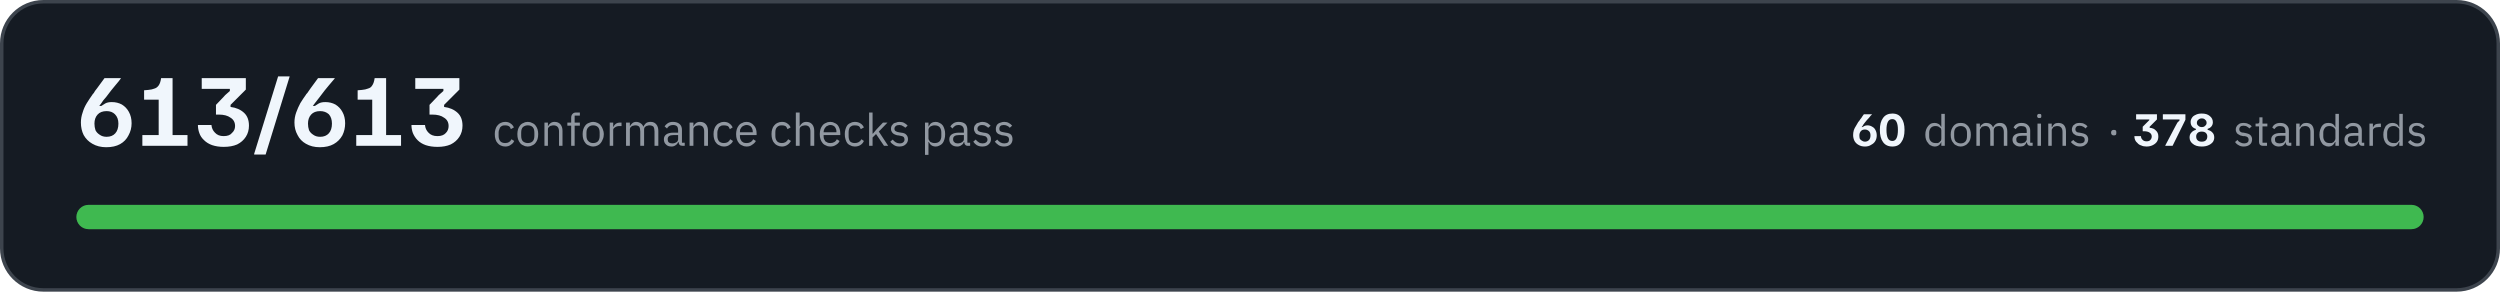
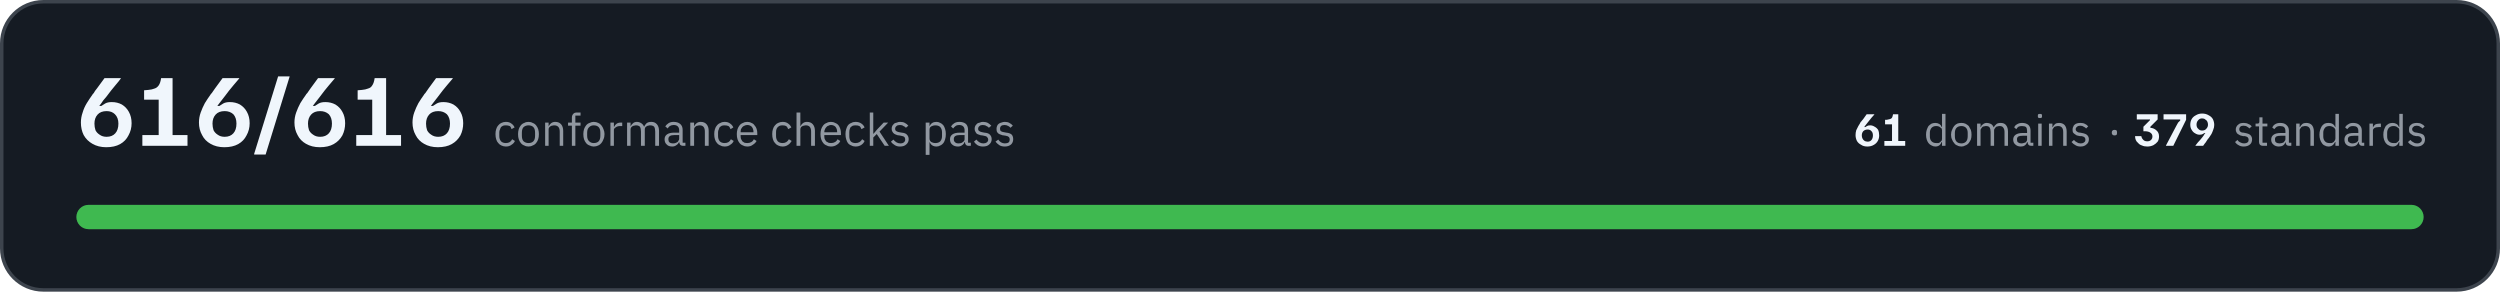
- <svg xmlns="http://www.w3.org/2000/svg" width="720" height="84" viewBox="0 0 7200 840" role="img" aria-label="All 613 conformance checks pass, across 60 domains and 378 standards">
+ <svg xmlns="http://www.w3.org/2000/svg" width="720" height="84" viewBox="0 0 7200 840" role="img" aria-label="All 616 conformance checks pass, across 61 domains and 379 standards">
  <rect x="5" y="5" width="7190" height="830" rx="120" fill="#151b23" stroke="#3d444d" stroke-width="10" />
-   <path fill="#f0f6fc" d="M306 424Q283 424 266 414Q250 405 241 389Q233 373 233 353Q233 338 238 324Q242 310 250 297Q258 284 266 273Q266 272 270 268Q273 262 279 255Q284 248 290 240Q296 232 301 225L348 225L348 226Q344 232 332 246Q320 260 306 279Q296 290 292 297Q287 304 286 305L292 305Q296 302 303 298Q310 294 322 294Q338 294 351 301Q364 309 371 322Q379 336 379 355Q379 374 370 390Q362 406 346 415Q330 424 306 424ZM307 394Q323 394 332 384Q341 374 341 356Q341 339 331 329Q322 320 307 320Q290 320 281 330Q272 340 272 356Q272 366 275 375Q279 383 287 388Q295 394 307 394ZM410 420L410 389L457 389L457 287L415 287L415 260L427 259Q438 258 445 255Q452 253 457 246Q462 239 464 225L497 225L497 389L540 389L540 420L410 420ZM644 423Q626 423 611 418Q597 413 588 404Q578 395 574 383Q570 372 570 360L609 360Q610 373 619 382Q628 392 644 392Q661 392 668 383Q677 375 677 363Q677 347 664 339Q652 330 630 330L622 330L622 302L644 279Q648 274 653 270Q657 266 662 262L662 256L581 256L581 225L708 225L708 258L664 302L664 308Q688 311 703 325Q717 338 717 362Q717 380 708 394Q699 408 683 416Q667 423 644 423ZM732 445L732 443L801 220L834 220L834 221L765 445L732 445ZM921 424Q898 424 881 414Q865 405 857 389Q848 373 848 353Q848 338 853 324Q858 310 865 297Q873 284 881 273Q881 272 885 268Q889 262 894 255Q899 248 905 240Q911 232 916 225L964 225L964 226Q959 232 947 246Q935 260 921 279Q912 290 907 297Q902 304 901 305L907 305Q911 302 918 298Q925 294 937 294Q953 294 966 301Q979 309 986 322Q994 336 994 355Q994 374 986 390Q977 406 961 415Q945 424 921 424ZM922 394Q938 394 947 384Q956 374 956 356Q956 339 947 329Q937 320 922 320Q905 320 896 330Q887 340 887 356Q887 366 890 375Q894 383 902 388Q910 394 922 394ZM1026 420L1026 389L1072 389L1072 287L1030 287L1030 260L1042 259Q1053 258 1060 255Q1068 253 1072 246Q1077 239 1079 225L1112 225L1112 389L1155 389L1155 420L1026 420ZM1260 423Q1241 423 1226 418Q1212 413 1203 404Q1194 395 1189 383Q1185 372 1185 360L1224 360Q1225 373 1234 382Q1243 392 1260 392Q1276 392 1284 383Q1292 375 1292 363Q1292 347 1279 339Q1267 330 1245 330L1237 330L1237 302L1259 279Q1263 274 1268 270Q1272 266 1277 262L1277 256L1196 256L1196 225L1323 225L1323 258L1279 302L1279 308Q1303 311 1318 325Q1332 338 1332 362Q1332 380 1323 394Q1314 408 1298 416Q1282 423 1260 423Z" />
-   <path fill="#9198a1" d="M1455 422Q1448 422 1442 419Q1437 417 1433 412Q1429 408 1427 401Q1425 395 1425 386Q1425 378 1427 372Q1429 365 1433 361Q1437 356 1442 354Q1448 351 1455 351Q1465 351 1471 356Q1477 360 1480 367L1471 372Q1470 366 1465 363Q1461 361 1455 361Q1450 361 1447 362Q1443 364 1441 366Q1439 369 1438 373Q1436 376 1436 381L1436 392Q1436 401 1441 407Q1446 412 1455 412Q1468 412 1473 401L1481 406Q1478 413 1471 417Q1465 422 1455 422ZM1520 422Q1513 422 1508 419Q1502 417 1498 412Q1494 407 1492 401Q1490 395 1490 386Q1490 379 1492 372Q1494 366 1498 361Q1502 356 1508 354Q1513 351 1520 351Q1527 351 1532 354Q1538 356 1542 361Q1546 366 1548 372Q1550 379 1550 386Q1550 395 1548 401Q1546 407 1542 412Q1538 417 1532 419Q1527 422 1520 422ZM1520 412Q1529 412 1534 407Q1539 402 1539 391L1539 382Q1539 371 1534 366Q1529 361 1520 361Q1512 361 1506 366Q1501 371 1501 382L1501 391Q1501 402 1506 407Q1512 412 1520 412ZM1568 420L1568 353L1578 353L1578 364L1578 364Q1581 358 1585 355Q1590 351 1597 351Q1608 351 1614 358Q1620 365 1620 377L1620 420L1610 420L1610 379Q1610 361 1594 361Q1591 361 1588 362Q1585 362 1583 364Q1581 365 1579 368Q1578 370 1578 373L1578 420L1568 420ZM1645 362L1634 362L1634 353L1645 353L1645 339Q1645 332 1649 328Q1652 324 1660 324L1670 324L1670 333L1655 333L1655 353L1670 353L1670 362L1655 362L1655 420L1645 420L1645 362ZM1708 422Q1702 422 1696 419Q1690 417 1686 412Q1682 407 1680 401Q1678 395 1678 386Q1678 379 1680 372Q1682 366 1686 361Q1690 356 1696 354Q1702 351 1708 351Q1715 351 1721 354Q1726 356 1730 361Q1734 366 1736 372Q1739 379 1739 386Q1739 395 1736 401Q1734 407 1730 412Q1726 417 1721 419Q1715 422 1708 422ZM1708 412Q1717 412 1722 407Q1727 402 1727 391L1727 382Q1727 371 1722 366Q1717 361 1708 361Q1700 361 1695 366Q1689 371 1689 382L1689 391Q1689 402 1695 407Q1700 412 1708 412ZM1756 420L1756 353L1766 353L1766 365L1767 365Q1769 360 1773 357Q1778 353 1786 353L1790 353L1790 363L1784 363Q1776 363 1771 367Q1766 370 1766 374L1766 420L1756 420ZM1803 420L1803 353L1814 353L1814 364L1814 364Q1816 361 1817 359Q1819 357 1821 355Q1823 353 1826 352Q1829 351 1832 351Q1839 351 1845 355Q1850 358 1853 365L1853 365Q1855 360 1860 355Q1865 351 1874 351Q1884 351 1890 358Q1896 365 1896 377L1896 420L1885 420L1885 379Q1885 370 1882 365Q1878 361 1870 361Q1867 361 1865 362Q1862 362 1860 364Q1857 365 1856 368Q1855 370 1855 373L1855 420L1844 420L1844 379Q1844 370 1841 365Q1837 361 1830 361Q1827 361 1824 362Q1821 362 1819 364Q1817 365 1815 368Q1814 370 1814 373L1814 420L1803 420ZM1966 420Q1960 420 1957 417Q1955 414 1954 409L1953 409Q1951 415 1946 418Q1941 422 1934 422Q1923 422 1918 416Q1912 411 1912 401Q1912 392 1919 387Q1926 382 1940 382L1953 382L1953 375Q1953 368 1950 364Q1946 360 1938 360Q1932 360 1927 363Q1923 366 1921 370L1914 364Q1917 359 1923 355Q1929 351 1938 351Q1950 351 1957 357Q1964 363 1964 374L1964 411L1972 411L1972 420L1966 420ZM1936 413Q1940 413 1943 412Q1946 411 1949 409Q1951 408 1952 405Q1953 403 1953 400L1953 389L1940 389Q1931 389 1927 392Q1923 395 1923 400L1923 402Q1923 407 1926 410Q1930 413 1936 413ZM1986 420L1986 353L1997 353L1997 364L1997 364Q2000 358 2004 355Q2009 351 2016 351Q2027 351 2033 358Q2039 365 2039 377L2039 420L2028 420L2028 379Q2028 361 2013 361Q2010 361 2007 362Q2004 362 2002 364Q2000 365 1998 368Q1997 370 1997 373L1997 420L1986 420ZM2085 422Q2078 422 2073 419Q2067 417 2063 412Q2059 408 2057 401Q2055 395 2055 386Q2055 378 2057 372Q2059 365 2063 361Q2067 356 2073 354Q2078 351 2085 351Q2095 351 2101 356Q2107 360 2110 367L2102 372Q2100 366 2096 363Q2091 361 2085 361Q2081 361 2077 362Q2074 364 2071 366Q2069 369 2068 373Q2066 376 2066 381L2066 392Q2066 401 2071 407Q2076 412 2085 412Q2098 412 2103 401L2111 406Q2108 413 2101 417Q2095 422 2085 422ZM2150 422Q2143 422 2138 419Q2132 417 2128 412Q2124 407 2122 401Q2120 395 2120 386Q2120 379 2122 372Q2124 366 2128 361Q2132 356 2138 354Q2143 351 2150 351Q2157 351 2162 354Q2167 356 2171 361Q2175 365 2177 371Q2179 377 2179 384L2179 389L2131 389L2131 392Q2131 396 2132 400Q2134 404 2136 407Q2139 409 2142 411Q2146 412 2151 412Q2157 412 2162 409Q2167 406 2169 401L2177 406Q2173 413 2166 417Q2160 422 2150 422ZM2150 360Q2146 360 2142 362Q2139 363 2136 366Q2134 369 2132 372Q2131 376 2131 380L2131 381L2168 381L2168 380Q2168 371 2163 365Q2158 360 2150 360ZM2252 422Q2245 422 2239 419Q2234 417 2230 412Q2226 408 2224 401Q2222 395 2222 386Q2222 378 2224 372Q2226 365 2230 361Q2234 356 2239 354Q2245 351 2252 351Q2262 351 2268 356Q2274 360 2277 367L2268 372Q2266 366 2262 363Q2258 361 2252 361Q2247 361 2244 362Q2240 364 2238 366Q2235 369 2234 373Q2233 376 2233 381L2233 392Q2233 401 2238 407Q2243 412 2252 412Q2264 412 2270 401L2278 406Q2274 413 2268 417Q2261 422 2252 422ZM2292 324L2303 324L2303 364L2303 364Q2306 358 2310 355Q2315 351 2322 351Q2333 351 2339 358Q2345 365 2345 377L2345 420L2334 420L2334 379Q2334 361 2319 361Q2316 361 2313 362Q2310 362 2308 364Q2305 365 2304 368Q2303 370 2303 373L2303 420L2292 420L2292 324ZM2391 422Q2384 422 2379 419Q2373 417 2369 412Q2365 407 2363 401Q2361 395 2361 386Q2361 379 2363 372Q2365 366 2369 361Q2373 356 2379 354Q2384 351 2391 351Q2398 351 2403 354Q2409 356 2413 361Q2416 365 2418 371Q2420 377 2420 384L2420 389L2372 389L2372 392Q2372 396 2373 400Q2375 404 2377 407Q2380 409 2384 411Q2387 412 2392 412Q2398 412 2403 409Q2408 406 2410 401L2418 406Q2415 413 2408 417Q2401 422 2391 422ZM2391 360Q2387 360 2384 362Q2380 363 2378 366Q2375 369 2374 372Q2372 376 2372 380L2372 381L2409 381L2409 380Q2409 371 2404 365Q2399 360 2391 360ZM2462 422Q2455 422 2450 419Q2444 417 2440 412Q2437 408 2435 401Q2433 395 2433 386Q2433 378 2435 372Q2437 365 2440 361Q2444 356 2450 354Q2455 351 2462 351Q2472 351 2479 356Q2485 360 2488 367L2479 372Q2477 366 2473 363Q2469 361 2462 361Q2458 361 2454 362Q2451 364 2448 366Q2446 369 2445 373Q2444 376 2444 381L2444 392Q2444 401 2448 407Q2453 412 2462 412Q2475 412 2481 401L2488 406Q2485 413 2479 417Q2472 422 2462 422ZM2503 324L2513 324L2513 385L2514 385L2524 373L2543 353L2556 353L2531 379L2558 420L2546 420L2523 386L2513 396L2513 420L2503 420L2503 324ZM2590 422Q2581 422 2575 418Q2568 414 2564 408L2571 402Q2575 407 2580 410Q2585 413 2591 413Q2598 413 2601 410Q2605 407 2605 402Q2605 398 2603 395Q2600 392 2593 391L2588 390Q2583 390 2579 388Q2576 387 2573 385Q2570 383 2568 379Q2566 376 2566 371Q2566 366 2568 362Q2570 359 2573 356Q2576 354 2581 353Q2585 351 2590 351Q2599 351 2604 354Q2610 357 2614 362L2607 368Q2605 365 2600 363Q2596 360 2590 360Q2583 360 2580 363Q2576 366 2576 371Q2576 376 2580 378Q2583 380 2589 381L2595 382Q2606 383 2610 388Q2615 393 2615 401Q2615 410 2608 416Q2602 422 2590 422ZM2664 353L2674 353L2674 364L2675 364Q2678 357 2683 354Q2688 351 2695 351Q2701 351 2706 354Q2711 356 2715 361Q2718 365 2720 372Q2722 378 2722 386Q2722 395 2720 401Q2718 408 2715 412Q2711 417 2706 419Q2701 422 2695 422Q2681 422 2675 409L2674 409L2674 446L2664 446L2664 353ZM2692 412Q2701 412 2706 407Q2711 401 2711 392L2711 381Q2711 372 2706 366Q2701 361 2692 361Q2688 361 2685 362Q2682 363 2680 364Q2677 366 2676 368Q2674 371 2674 374L2674 399Q2674 402 2676 404Q2677 407 2680 409Q2682 410 2685 411Q2688 412 2692 412ZM2788 420Q2782 420 2780 417Q2777 414 2777 409L2776 409Q2774 415 2769 418Q2764 422 2757 422Q2746 422 2740 416Q2734 411 2734 401Q2734 392 2741 387Q2748 382 2763 382L2776 382L2776 375Q2776 368 2772 364Q2768 360 2760 360Q2754 360 2750 363Q2746 366 2743 370L2737 364Q2740 359 2746 355Q2752 351 2761 351Q2773 351 2780 357Q2786 363 2786 374L2786 411L2794 411L2794 420L2788 420ZM2758 413Q2762 413 2765 412Q2769 411 2771 409Q2773 408 2775 405Q2776 403 2776 400L2776 389L2762 389Q2753 389 2749 392Q2745 395 2745 400L2745 402Q2745 407 2749 410Q2752 413 2758 413ZM2829 422Q2820 422 2813 418Q2807 414 2803 408L2810 402Q2814 407 2819 410Q2823 413 2830 413Q2836 413 2840 410Q2844 407 2844 402Q2844 398 2841 395Q2839 392 2832 391L2827 390Q2822 390 2818 388Q2814 387 2811 385Q2809 383 2807 379Q2805 376 2805 371Q2805 366 2807 362Q2809 359 2812 356Q2815 354 2820 353Q2824 351 2829 351Q2837 351 2843 354Q2848 357 2853 362L2846 368Q2843 365 2839 363Q2835 360 2828 360Q2822 360 2819 363Q2815 366 2815 371Q2815 376 2819 378Q2822 380 2828 381L2833 382Q2845 383 2849 388Q2854 393 2854 401Q2854 410 2847 416Q2841 422 2829 422ZM2892 422Q2882 422 2876 418Q2870 414 2865 408L2872 402Q2876 407 2881 410Q2886 413 2892 413Q2899 413 2903 410Q2906 407 2906 402Q2906 398 2904 395Q2901 392 2895 391L2889 390Q2885 390 2881 388Q2877 387 2874 385Q2871 383 2869 379Q2868 376 2868 371Q2868 366 2870 362Q2871 359 2875 356Q2878 354 2882 353Q2887 351 2892 351Q2900 351 2905 354Q2911 357 2915 362L2908 368Q2906 365 2902 363Q2897 360 2891 360Q2884 360 2881 363Q2878 366 2878 371Q2878 376 2881 378Q2884 380 2891 381L2896 382Q2907 383 2912 388Q2916 393 2916 401Q2916 410 2910 416Q2903 422 2892 422Z" />
-   <path fill="#f0f6fc" d="M5371 422Q5360 422 5352 417Q5345 413 5341 406Q5337 398 5337 389Q5337 382 5339 375Q5341 369 5345 363Q5348 357 5352 351Q5352 351 5354 349Q5356 346 5358 343Q5361 340 5363 336Q5366 332 5368 329L5391 329L5391 330Q5388 332 5383 339Q5377 345 5370 354Q5366 359 5364 363Q5362 366 5361 366L5364 366Q5366 365 5369 363Q5373 361 5378 361Q5386 361 5392 365Q5398 368 5401 374Q5405 381 5405 390Q5405 399 5401 406Q5397 413 5389 417Q5382 422 5371 422ZM5371 408Q5378 408 5383 403Q5387 398 5387 390Q5387 382 5383 378Q5378 373 5371 373Q5363 373 5359 378Q5355 383 5355 390Q5355 395 5356 399Q5358 403 5362 405Q5366 408 5371 408ZM5450 422Q5432 422 5423 409Q5414 397 5414 374Q5414 352 5423 340Q5432 327 5450 327Q5468 327 5476 340Q5485 352 5485 374Q5485 397 5476 409Q5468 422 5450 422ZM5450 406Q5458 406 5462 398Q5466 390 5466 374Q5466 359 5462 351Q5458 343 5450 343Q5441 343 5437 351Q5433 359 5433 374Q5433 390 5437 398Q5441 406 5450 406Z" />
-   <path fill="#9198a1" d="M5591 409L5591 409Q5585 422 5572 422Q5566 422 5561 419Q5556 417 5553 412Q5549 408 5547 402Q5545 396 5545 388Q5545 380 5547 374Q5549 368 5553 363Q5556 359 5561 356Q5566 354 5572 354Q5578 354 5583 357Q5588 360 5591 366L5591 366L5591 328L5601 328L5601 420L5591 420L5591 409ZM5574 412Q5578 412 5581 412Q5584 411 5586 409Q5588 407 5590 405Q5591 402 5591 399L5591 375Q5591 373 5590 370Q5588 368 5586 367Q5584 365 5581 364Q5578 363 5574 363Q5566 363 5561 368Q5556 374 5556 382L5556 393Q5556 402 5561 407Q5566 412 5574 412ZM5647 422Q5640 422 5635 419Q5629 417 5626 412Q5622 408 5620 402Q5618 396 5618 388Q5618 380 5620 374Q5622 368 5626 363Q5629 359 5635 356Q5640 354 5647 354Q5653 354 5659 356Q5664 359 5668 363Q5672 368 5674 374Q5676 380 5676 388Q5676 396 5674 402Q5672 408 5668 412Q5664 417 5659 419Q5653 422 5647 422ZM5647 413Q5655 413 5660 408Q5665 403 5665 392L5665 383Q5665 373 5660 368Q5655 363 5647 363Q5639 363 5633 368Q5628 373 5628 383L5628 392Q5628 403 5633 408Q5639 413 5647 413ZM5692 420L5692 356L5702 356L5702 366L5703 366Q5704 363 5705 361Q5707 359 5709 358Q5711 356 5714 355Q5716 354 5720 354Q5727 354 5732 357Q5737 360 5740 367L5740 367Q5742 362 5747 358Q5752 354 5760 354Q5770 354 5775 360Q5781 367 5781 379L5781 420L5771 420L5771 380Q5771 372 5767 367Q5764 363 5757 363Q5754 363 5751 364Q5748 364 5746 366Q5744 368 5743 370Q5742 372 5742 375L5742 420L5732 420L5732 380Q5732 372 5728 367Q5725 363 5718 363Q5715 363 5712 364Q5709 364 5707 366Q5705 368 5704 370Q5702 372 5702 375L5702 420L5692 420ZM5848 420Q5843 420 5840 417Q5838 414 5837 409L5837 409Q5834 416 5830 419Q5825 422 5818 422Q5808 422 5802 416Q5796 411 5796 402Q5796 393 5803 388Q5810 383 5824 383L5837 383L5837 377Q5837 370 5833 366Q5829 363 5821 363Q5815 363 5812 365Q5808 368 5805 372L5799 367Q5802 361 5807 358Q5813 354 5822 354Q5834 354 5840 360Q5847 366 5847 376L5847 411L5854 411L5854 420L5848 420ZM5820 413Q5823 413 5826 412Q5830 411 5832 410Q5834 408 5835 406Q5837 404 5837 401L5837 391L5823 391Q5815 391 5811 393Q5807 396 5807 400L5807 403Q5807 408 5810 410Q5814 413 5820 413ZM5873 340Q5870 340 5869 339Q5867 337 5867 335L5867 333Q5867 331 5869 329Q5870 328 5873 328Q5876 328 5878 329Q5879 331 5879 333L5879 335Q5879 337 5878 339Q5876 340 5873 340ZM5868 356L5878 356L5878 420L5868 420L5868 356ZM5899 420L5899 356L5909 356L5909 366L5910 366Q5912 361 5917 357Q5921 354 5928 354Q5938 354 5944 360Q5950 367 5950 379L5950 420L5940 420L5940 380Q5940 363 5925 363Q5922 363 5919 364Q5917 364 5914 366Q5912 368 5911 370Q5909 372 5909 375L5909 420L5899 420ZM5990 422Q5981 422 5975 418Q5969 415 5964 409L5971 403Q5975 408 5980 410Q5984 413 5991 413Q5997 413 6001 410Q6004 408 6004 402Q6004 399 6002 396Q5999 393 5993 392L5988 392Q5983 391 5979 390Q5976 388 5973 386Q5970 384 5969 381Q5967 378 5967 373Q5967 368 5969 365Q5970 361 5974 359Q5977 356 5981 355Q5985 354 5990 354Q5998 354 6003 357Q6008 359 6012 364L6006 370Q6004 367 6000 365Q5995 362 5989 362Q5983 362 5980 365Q5977 368 5977 372Q5977 377 5980 379Q5983 382 5989 382L5994 383Q6005 385 6009 389Q6014 394 6014 401Q6014 411 6007 416Q6001 422 5990 422Z" />
-   <path fill="#9198a1" d="M6088 390Q6084 390 6082 388Q6080 386 6080 383L6080 381Q6080 378 6082 376Q6084 374 6088 374Q6092 374 6094 376Q6095 378 6095 381L6095 383Q6095 386 6094 388Q6092 390 6088 390Z" />
-   <path fill="#f0f6fc" d="M6182 422Q6173 422 6167 419Q6160 417 6156 412Q6151 408 6149 403Q6147 398 6147 392L6166 392Q6166 398 6170 402Q6174 407 6182 407Q6190 407 6193 403Q6197 399 6197 393Q6197 386 6191 382Q6185 378 6175 378L6171 378L6171 365L6182 354Q6184 352 6186 350Q6188 348 6190 346L6190 344L6152 344L6152 329L6212 329L6212 344L6191 365L6191 368Q6203 369 6209 376Q6216 382 6216 393Q6216 402 6212 408Q6208 414 6200 418Q6192 422 6182 422ZM6236 420L6236 419L6266 362Q6269 356 6271 353Q6274 350 6277 347L6277 344L6229 344L6229 329L6294 329L6294 345L6257 420L6236 420ZM6341 422Q6324 422 6315 414Q6306 407 6306 396Q6306 387 6311 382Q6316 376 6324 374L6324 371Q6317 369 6313 364Q6309 359 6309 351Q6309 345 6313 339Q6316 334 6323 331Q6330 327 6341 327Q6356 327 6364 334Q6373 341 6373 352Q6373 359 6369 364Q6365 369 6358 371L6358 374Q6367 376 6372 382Q6377 387 6377 396Q6377 403 6373 409Q6368 415 6361 418Q6353 422 6341 422ZM6341 408Q6349 408 6353 404Q6357 400 6357 393Q6357 387 6353 383Q6349 379 6341 379Q6333 379 6329 383Q6325 387 6325 393Q6325 400 6329 404Q6333 408 6341 408ZM6341 366Q6348 366 6351 362Q6355 359 6355 354Q6355 348 6351 345Q6348 341 6341 341Q6335 341 6331 345Q6327 348 6327 354Q6327 359 6331 362Q6335 366 6341 366Z" />
+   <path fill="#f0f6fc" d="M306 424Q283 424 266 414Q250 405 241 389Q233 373 233 353Q233 338 238 324Q242 310 250 297Q258 284 266 273Q266 272 270 268Q273 262 279 255Q284 248 290 240Q296 232 301 225L348 225L348 226Q344 232 332 246Q320 260 306 279Q296 290 292 297Q287 304 286 305L292 305Q296 302 303 298Q310 294 322 294Q338 294 351 301Q364 309 371 322Q379 336 379 355Q379 374 370 390Q362 406 346 415Q330 424 306 424ZM307 394Q323 394 332 384Q341 374 341 356Q341 339 331 329Q322 320 307 320Q290 320 281 330Q272 340 272 356Q272 366 275 375Q279 383 287 388Q295 394 307 394ZM410 420L410 389L457 389L457 287L415 287L415 260L427 259Q438 258 445 255Q452 253 457 246Q462 239 464 225L497 225L497 389L540 389L540 420L410 420ZM646 424Q623 424 606 414Q590 405 582 389Q573 373 573 353Q573 338 578 324Q583 310 590 297Q598 284 606 273Q606 272 610 268Q614 262 619 255Q624 248 630 240Q636 232 641 225L689 225L689 226Q684 232 672 246Q660 260 646 279Q637 290 632 297Q627 304 626 305L632 305Q636 302 643 298Q650 294 662 294Q678 294 691 301Q704 309 711 322Q719 336 719 355Q719 374 710 390Q702 406 686 415Q670 424 646 424ZM647 394Q663 394 672 384Q681 374 681 356Q681 339 672 329Q662 320 647 320Q630 320 621 330Q612 340 612 356Q612 366 615 375Q619 383 627 388Q635 394 647 394ZM732 445L732 443L801 220L834 220L834 221L765 445L732 445ZM921 424Q898 424 881 414Q865 405 857 389Q848 373 848 353Q848 338 853 324Q858 310 865 297Q873 284 881 273Q881 272 885 268Q889 262 894 255Q899 248 905 240Q911 232 916 225L964 225L964 226Q959 232 947 246Q935 260 921 279Q912 290 907 297Q902 304 901 305L907 305Q911 302 918 298Q925 294 937 294Q953 294 966 301Q979 309 986 322Q994 336 994 355Q994 374 986 390Q977 406 961 415Q945 424 921 424ZM922 394Q938 394 947 384Q956 374 956 356Q956 339 947 329Q937 320 922 320Q905 320 896 330Q887 340 887 356Q887 366 890 375Q894 383 902 388Q910 394 922 394ZM1026 420L1026 389L1072 389L1072 287L1030 287L1030 260L1042 259Q1053 258 1060 255Q1068 253 1072 246Q1077 239 1079 225L1112 225L1112 389L1155 389L1155 420L1026 420ZM1261 424Q1238 424 1221 414Q1205 405 1197 389Q1188 373 1188 353Q1188 338 1193 324Q1198 310 1205 297Q1213 284 1221 273Q1221 272 1225 268Q1229 262 1234 255Q1239 248 1245 240Q1251 232 1256 225L1304 225L1304 226Q1299 232 1287 246Q1275 260 1261 279Q1252 290 1247 297Q1242 304 1241 305L1247 305Q1251 302 1258 298Q1265 294 1277 294Q1293 294 1306 301Q1319 309 1326 322Q1334 336 1334 355Q1334 374 1326 390Q1317 406 1301 415Q1285 424 1261 424ZM1262 394Q1278 394 1287 384Q1296 374 1296 356Q1296 339 1287 329Q1277 320 1262 320Q1245 320 1236 330Q1227 340 1227 356Q1227 366 1230 375Q1234 383 1242 388Q1250 394 1262 394Z" />
+   <path fill="#9198a1" d="M1457 422Q1450 422 1444 419Q1439 417 1435 412Q1431 408 1429 401Q1427 395 1427 386Q1427 378 1429 372Q1431 365 1435 361Q1439 356 1444 354Q1450 351 1457 351Q1467 351 1473 356Q1479 360 1482 367L1473 372Q1472 366 1468 363Q1463 361 1457 361Q1452 361 1449 362Q1445 364 1443 366Q1441 369 1440 373Q1438 376 1438 381L1438 392Q1438 401 1443 407Q1448 412 1457 412Q1470 412 1475 401L1483 406Q1480 413 1473 417Q1467 422 1457 422ZM1522 422Q1515 422 1510 419Q1504 417 1500 412Q1496 407 1494 401Q1492 395 1492 386Q1492 379 1494 372Q1496 366 1500 361Q1504 356 1510 354Q1515 351 1522 351Q1529 351 1534 354Q1540 356 1544 361Q1548 366 1550 372Q1552 379 1552 386Q1552 395 1550 401Q1548 407 1544 412Q1540 417 1534 419Q1529 422 1522 422ZM1522 412Q1531 412 1536 407Q1541 402 1541 391L1541 382Q1541 371 1536 366Q1531 361 1522 361Q1514 361 1508 366Q1503 371 1503 382L1503 391Q1503 402 1508 407Q1514 412 1522 412ZM1570 420L1570 353L1580 353L1580 364L1580 364Q1583 358 1587 355Q1592 351 1599 351Q1610 351 1616 358Q1622 365 1622 377L1622 420L1612 420L1612 379Q1612 361 1596 361Q1593 361 1590 362Q1587 362 1585 364Q1583 365 1581 368Q1580 370 1580 373L1580 420L1570 420ZM1647 362L1636 362L1636 353L1647 353L1647 339Q1647 332 1651 328Q1654 324 1662 324L1672 324L1672 333L1657 333L1657 353L1672 353L1672 362L1657 362L1657 420L1647 420L1647 362ZM1710 422Q1704 422 1698 419Q1692 417 1688 412Q1684 407 1682 401Q1680 395 1680 386Q1680 379 1682 372Q1684 366 1688 361Q1692 356 1698 354Q1704 351 1710 351Q1717 351 1723 354Q1728 356 1732 361Q1736 366 1738 372Q1741 379 1741 386Q1741 395 1738 401Q1736 407 1732 412Q1728 417 1723 419Q1717 422 1710 422ZM1710 412Q1719 412 1724 407Q1729 402 1729 391L1729 382Q1729 371 1724 366Q1719 361 1710 361Q1702 361 1697 366Q1691 371 1691 382L1691 391Q1691 402 1697 407Q1702 412 1710 412ZM1758 420L1758 353L1768 353L1768 365L1769 365Q1771 360 1775 357Q1780 353 1788 353L1792 353L1792 363L1786 363Q1778 363 1773 367Q1768 370 1768 374L1768 420L1758 420ZM1806 420L1806 353L1816 353L1816 364L1816 364Q1818 361 1819 359Q1821 357 1823 355Q1825 353 1828 352Q1831 351 1834 351Q1841 351 1847 355Q1852 358 1855 365L1855 365Q1857 360 1862 355Q1867 351 1876 351Q1886 351 1892 358Q1898 365 1898 377L1898 420L1887 420L1887 379Q1887 370 1884 365Q1880 361 1872 361Q1869 361 1867 362Q1864 362 1862 364Q1859 365 1858 368Q1857 370 1857 373L1857 420L1846 420L1846 379Q1846 370 1843 365Q1839 361 1832 361Q1829 361 1826 362Q1823 362 1821 364Q1819 365 1817 368Q1816 370 1816 373L1816 420L1806 420ZM1968 420Q1962 420 1959 417Q1957 414 1956 409L1956 409Q1953 415 1948 418Q1943 422 1936 422Q1925 422 1920 416Q1914 411 1914 401Q1914 392 1921 387Q1928 382 1942 382L1956 382L1956 375Q1956 368 1952 364Q1948 360 1940 360Q1934 360 1929 363Q1925 366 1923 370L1916 364Q1919 359 1925 355Q1931 351 1940 351Q1952 351 1959 357Q1966 363 1966 374L1966 411L1974 411L1974 420L1968 420ZM1938 413Q1942 413 1945 412Q1948 411 1951 409Q1953 408 1954 405Q1956 403 1956 400L1956 389L1942 389Q1933 389 1929 392Q1925 395 1925 400L1925 402Q1925 407 1928 410Q1932 413 1938 413ZM1988 420L1988 353L1999 353L1999 364L1999 364Q2002 358 2006 355Q2011 351 2018 351Q2029 351 2035 358Q2041 365 2041 377L2041 420L2030 420L2030 379Q2030 361 2015 361Q2012 361 2009 362Q2006 362 2004 364Q2002 365 2000 368Q1999 370 1999 373L1999 420L1988 420ZM2087 422Q2080 422 2075 419Q2069 417 2065 412Q2061 408 2059 401Q2057 395 2057 386Q2057 378 2059 372Q2061 365 2065 361Q2069 356 2075 354Q2080 351 2087 351Q2097 351 2103 356Q2109 360 2112 367L2104 372Q2102 366 2098 363Q2093 361 2087 361Q2083 361 2079 362Q2076 364 2073 366Q2071 369 2070 373Q2068 376 2068 381L2068 392Q2068 401 2073 407Q2078 412 2087 412Q2100 412 2105 401L2113 406Q2110 413 2103 417Q2097 422 2087 422ZM2152 422Q2145 422 2140 419Q2134 417 2130 412Q2126 407 2124 401Q2122 395 2122 386Q2122 379 2124 372Q2126 366 2130 361Q2134 356 2140 354Q2145 351 2152 351Q2159 351 2164 354Q2170 356 2173 361Q2177 365 2179 371Q2181 377 2181 384L2181 389L2133 389L2133 392Q2133 396 2134 400Q2136 404 2138 407Q2141 409 2144 411Q2148 412 2153 412Q2159 412 2164 409Q2169 406 2171 401L2179 406Q2175 413 2168 417Q2162 422 2152 422ZM2152 360Q2148 360 2144 362Q2141 363 2138 366Q2136 369 2134 372Q2133 376 2133 380L2133 381L2170 381L2170 380Q2170 371 2165 365Q2160 360 2152 360ZM2254 422Q2247 422 2241 419Q2236 417 2232 412Q2228 408 2226 401Q2224 395 2224 386Q2224 378 2226 372Q2228 365 2232 361Q2236 356 2241 354Q2247 351 2254 351Q2264 351 2270 356Q2276 360 2279 367L2270 372Q2268 366 2264 363Q2260 361 2254 361Q2249 361 2246 362Q2242 364 2240 366Q2237 369 2236 373Q2235 376 2235 381L2235 392Q2235 401 2240 407Q2245 412 2254 412Q2266 412 2272 401L2280 406Q2276 413 2270 417Q2263 422 2254 422ZM2294 324L2305 324L2305 364L2305 364Q2308 358 2312 355Q2317 351 2324 351Q2335 351 2341 358Q2347 365 2347 377L2347 420L2336 420L2336 379Q2336 361 2321 361Q2318 361 2315 362Q2312 362 2310 364Q2307 365 2306 368Q2305 370 2305 373L2305 420L2294 420L2294 324ZM2393 422Q2386 422 2381 419Q2375 417 2371 412Q2367 407 2365 401Q2363 395 2363 386Q2363 379 2365 372Q2367 366 2371 361Q2375 356 2381 354Q2386 351 2393 351Q2400 351 2405 354Q2411 356 2415 361Q2418 365 2420 371Q2422 377 2422 384L2422 389L2374 389L2374 392Q2374 396 2375 400Q2377 404 2379 407Q2382 409 2386 411Q2389 412 2394 412Q2400 412 2405 409Q2410 406 2412 401L2420 406Q2417 413 2410 417Q2403 422 2393 422ZM2393 360Q2389 360 2386 362Q2382 363 2380 366Q2377 369 2376 372Q2374 376 2374 380L2374 381L2411 381L2411 380Q2411 371 2406 365Q2401 360 2393 360ZM2464 422Q2457 422 2452 419Q2446 417 2442 412Q2439 408 2437 401Q2435 395 2435 386Q2435 378 2437 372Q2439 365 2442 361Q2446 356 2452 354Q2457 351 2464 351Q2474 351 2481 356Q2487 360 2490 367L2481 372Q2479 366 2475 363Q2471 361 2464 361Q2460 361 2456 362Q2453 364 2450 366Q2448 369 2447 373Q2446 376 2446 381L2446 392Q2446 401 2450 407Q2455 412 2464 412Q2477 412 2483 401L2490 406Q2487 413 2481 417Q2474 422 2464 422ZM2505 324L2515 324L2515 385L2516 385L2526 373L2545 353L2558 353L2533 379L2560 420L2548 420L2525 386L2515 396L2515 420L2505 420L2505 324ZM2592 422Q2583 422 2577 418Q2570 414 2566 408L2573 402Q2577 407 2582 410Q2587 413 2593 413Q2600 413 2603 410Q2607 407 2607 402Q2607 398 2605 395Q2602 392 2595 391L2590 390Q2585 390 2581 388Q2578 387 2575 385Q2572 383 2570 379Q2568 376 2568 371Q2568 366 2570 362Q2572 359 2575 356Q2578 354 2583 353Q2587 351 2592 351Q2601 351 2606 354Q2612 357 2616 362L2609 368Q2607 365 2602 363Q2598 360 2592 360Q2585 360 2582 363Q2578 366 2578 371Q2578 376 2582 378Q2585 380 2591 381L2597 382Q2608 383 2612 388Q2617 393 2617 401Q2617 410 2610 416Q2604 422 2592 422ZM2666 353L2677 353L2677 364L2677 364Q2680 357 2685 354Q2690 351 2697 351Q2703 351 2708 354Q2713 356 2717 361Q2720 365 2722 372Q2724 378 2724 386Q2724 395 2722 401Q2720 408 2717 412Q2713 417 2708 419Q2703 422 2697 422Q2683 422 2677 409L2677 409L2677 446L2666 446L2666 353ZM2694 412Q2703 412 2708 407Q2713 401 2713 392L2713 381Q2713 372 2708 366Q2703 361 2694 361Q2690 361 2687 362Q2684 363 2682 364Q2679 366 2678 368Q2677 371 2677 374L2677 399Q2677 402 2678 404Q2679 407 2682 409Q2684 410 2687 411Q2690 412 2694 412ZM2790 420Q2784 420 2782 417Q2779 414 2779 409L2778 409Q2776 415 2771 418Q2766 422 2759 422Q2748 422 2742 416Q2736 411 2736 401Q2736 392 2743 387Q2750 382 2765 382L2778 382L2778 375Q2778 368 2774 364Q2770 360 2762 360Q2756 360 2752 363Q2748 366 2745 370L2739 364Q2742 359 2748 355Q2754 351 2763 351Q2775 351 2782 357Q2788 363 2788 374L2788 411L2796 411L2796 420L2790 420ZM2760 413Q2764 413 2768 412Q2771 411 2773 409Q2775 408 2777 405Q2778 403 2778 400L2778 389L2764 389Q2755 389 2751 392Q2747 395 2747 400L2747 402Q2747 407 2751 410Q2754 413 2760 413ZM2831 422Q2822 422 2815 418Q2809 414 2805 408L2812 402Q2816 407 2821 410Q2826 413 2832 413Q2838 413 2842 410Q2846 407 2846 402Q2846 398 2843 395Q2841 392 2834 391L2829 390Q2824 390 2820 388Q2816 387 2813 385Q2811 383 2809 379Q2807 376 2807 371Q2807 366 2809 362Q2811 359 2814 356Q2817 354 2822 353Q2826 351 2831 351Q2839 351 2845 354Q2850 357 2855 362L2848 368Q2846 365 2841 363Q2837 360 2830 360Q2824 360 2821 363Q2817 366 2817 371Q2817 376 2821 378Q2824 380 2830 381L2835 382Q2847 383 2851 388Q2856 393 2856 401Q2856 410 2849 416Q2843 422 2831 422ZM2894 422Q2884 422 2878 418Q2872 414 2867 408L2875 402Q2878 407 2883 410Q2888 413 2894 413Q2901 413 2905 410Q2908 407 2908 402Q2908 398 2906 395Q2903 392 2897 391L2891 390Q2887 390 2883 388Q2879 387 2876 385Q2873 383 2871 379Q2870 376 2870 371Q2870 366 2872 362Q2873 359 2877 356Q2880 354 2884 353Q2889 351 2894 351Q2902 351 2907 354Q2913 357 2917 362L2910 368Q2908 365 2904 363Q2899 360 2893 360Q2886 360 2883 363Q2880 366 2880 371Q2880 376 2883 378Q2886 380 2893 381L2898 382Q2909 383 2914 388Q2918 393 2918 401Q2918 410 2912 416Q2905 422 2894 422Z" />
+   <path fill="#f0f6fc" d="M5378 422Q5367 422 5360 417Q5352 413 5348 406Q5344 398 5344 389Q5344 382 5346 375Q5349 369 5352 363Q5356 357 5359 351Q5360 351 5361 349Q5363 346 5366 343Q5368 340 5371 336Q5374 332 5376 329L5398 329L5398 330Q5396 332 5390 339Q5385 345 5378 354Q5374 359 5371 363Q5369 366 5369 366L5372 366Q5374 365 5377 363Q5380 361 5386 361Q5393 361 5399 365Q5405 368 5409 374Q5412 381 5412 390Q5412 399 5408 406Q5404 413 5397 417Q5389 422 5378 422ZM5379 408Q5386 408 5390 403Q5394 398 5394 390Q5394 382 5390 378Q5386 373 5379 373Q5371 373 5366 378Q5362 383 5362 390Q5362 395 5364 399Q5366 403 5369 405Q5373 408 5379 408ZM5427 420L5427 406L5449 406L5449 358L5429 358L5429 345L5434 345Q5440 344 5443 343Q5447 342 5449 339Q5451 335 5452 329L5467 329L5467 406L5487 406L5487 420L5427 420Z" />
+   <path fill="#9198a1" d="M5593 409L5592 409Q5587 422 5574 422Q5568 422 5563 419Q5558 417 5554 412Q5551 408 5549 402Q5547 396 5547 388Q5547 380 5549 374Q5551 368 5554 363Q5558 359 5563 356Q5568 354 5574 354Q5580 354 5585 357Q5590 360 5592 366L5593 366L5593 328L5603 328L5603 420L5593 420L5593 409ZM5576 412Q5580 412 5583 412Q5586 411 5588 409Q5590 407 5592 405Q5593 402 5593 399L5593 375Q5593 373 5592 370Q5590 368 5588 367Q5586 365 5583 364Q5580 363 5576 363Q5568 363 5563 368Q5558 374 5558 382L5558 393Q5558 402 5563 407Q5568 412 5576 412ZM5649 422Q5642 422 5637 419Q5631 417 5628 412Q5624 408 5622 402Q5619 396 5619 388Q5619 380 5622 374Q5624 368 5628 363Q5631 359 5637 356Q5642 354 5649 354Q5655 354 5660 356Q5666 359 5670 363Q5673 368 5676 374Q5678 380 5678 388Q5678 396 5676 402Q5673 408 5670 412Q5666 417 5660 419Q5655 422 5649 422ZM5649 413Q5657 413 5662 408Q5667 403 5667 392L5667 383Q5667 373 5662 368Q5657 363 5649 363Q5640 363 5635 368Q5630 373 5630 383L5630 392Q5630 403 5635 408Q5640 413 5649 413ZM5694 420L5694 356L5704 356L5704 366L5705 366Q5706 363 5707 361Q5709 359 5711 358Q5713 356 5716 355Q5718 354 5722 354Q5728 354 5734 357Q5739 360 5742 367L5742 367Q5744 362 5749 358Q5753 354 5762 354Q5772 354 5777 360Q5783 367 5783 379L5783 420L5773 420L5773 380Q5773 372 5769 367Q5766 363 5759 363Q5756 363 5753 364Q5750 364 5748 366Q5746 368 5745 370Q5743 372 5743 375L5743 420L5733 420L5733 380Q5733 372 5730 367Q5727 363 5720 363Q5717 363 5714 364Q5711 364 5709 366Q5707 368 5706 370Q5704 372 5704 375L5704 420L5694 420ZM5850 420Q5845 420 5842 417Q5840 414 5839 409L5838 409Q5836 416 5831 419Q5827 422 5820 422Q5810 422 5804 416Q5798 411 5798 402Q5798 393 5805 388Q5812 383 5826 383L5838 383L5838 377Q5838 370 5835 366Q5831 363 5823 363Q5817 363 5813 365Q5809 368 5807 372L5801 367Q5803 361 5809 358Q5815 354 5824 354Q5835 354 5842 360Q5848 366 5848 376L5848 411L5856 411L5856 420L5850 420ZM5821 413Q5825 413 5828 412Q5831 411 5834 410Q5836 408 5837 406Q5838 404 5838 401L5838 391L5825 391Q5817 391 5813 393Q5809 396 5809 400L5809 403Q5809 408 5812 410Q5816 413 5821 413ZM5875 340Q5872 340 5870 339Q5869 337 5869 335L5869 333Q5869 331 5870 329Q5872 328 5875 328Q5878 328 5880 329Q5881 331 5881 333L5881 335Q5881 337 5880 339Q5878 340 5875 340ZM5870 356L5880 356L5880 420L5870 420L5870 356ZM5901 420L5901 356L5911 356L5911 366L5912 366Q5914 361 5919 357Q5923 354 5930 354Q5940 354 5946 360Q5952 367 5952 379L5952 420L5942 420L5942 380Q5942 363 5927 363Q5924 363 5921 364Q5918 364 5916 366Q5914 368 5913 370Q5911 372 5911 375L5911 420L5901 420ZM5992 422Q5983 422 5977 418Q5971 415 5966 409L5973 403Q5977 408 5982 410Q5986 413 5992 413Q5999 413 6002 410Q6006 408 6006 402Q6006 399 6004 396Q6001 393 5995 392L5990 392Q5985 391 5981 390Q5978 388 5975 386Q5972 384 5970 381Q5969 378 5969 373Q5969 368 5971 365Q5972 361 5975 359Q5978 356 5983 355Q5987 354 5992 354Q6000 354 6005 357Q6010 359 6014 364L6008 370Q6006 367 6001 365Q5997 362 5991 362Q5985 362 5982 365Q5978 368 5978 372Q5978 377 5982 379Q5985 382 5991 382L5996 383Q6007 385 6011 389Q6016 394 6016 401Q6016 411 6009 416Q6003 422 5992 422Z" />
+   <path fill="#9198a1" d="M6090 390Q6086 390 6084 388Q6082 386 6082 383L6082 381Q6082 378 6084 376Q6086 374 6090 374Q6094 374 6096 376Q6097 378 6097 381L6097 383Q6097 386 6096 388Q6094 390 6090 390Z" />
+   <path fill="#f0f6fc" d="M6184 422Q6175 422 6169 419Q6162 417 6158 412Q6153 408 6151 403Q6149 398 6149 392L6167 392Q6168 398 6172 402Q6176 407 6184 407Q6191 407 6195 403Q6199 399 6199 393Q6199 386 6193 382Q6187 378 6177 378L6173 378L6173 365L6184 354Q6186 352 6188 350Q6190 348 6192 346L6192 344L6154 344L6154 329L6214 329L6214 344L6193 365L6193 368Q6204 369 6211 376Q6218 382 6218 393Q6218 402 6214 408Q6209 414 6202 418Q6194 422 6184 422ZM6238 420L6238 419L6268 362Q6271 356 6273 353Q6276 350 6279 347L6279 344L6231 344L6231 329L6296 329L6296 345L6259 420L6238 420ZM6323 420L6323 419Q6325 417 6330 410Q6336 404 6343 395Q6347 390 6349 386Q6351 383 6352 383L6349 383Q6347 384 6344 386Q6341 388 6335 388Q6328 388 6322 384Q6316 381 6312 374Q6308 368 6308 359Q6308 350 6312 343Q6316 336 6324 332Q6332 327 6342 327Q6353 327 6361 332Q6369 336 6373 343Q6377 351 6377 360Q6377 367 6374 374Q6372 380 6369 386Q6365 392 6361 398Q6361 398 6359 400Q6358 402 6355 406Q6353 410 6350 413Q6347 417 6345 420L6323 420ZM6342 376Q6350 376 6354 371Q6359 366 6359 359Q6359 354 6357 350Q6355 346 6351 344Q6348 341 6342 341Q6335 341 6331 346Q6326 351 6326 359Q6326 367 6331 371Q6335 376 6342 376Z" />
  <path fill="#9198a1" d="M6462 422Q6453 422 6447 418Q6441 415 6437 409L6444 403Q6447 408 6452 410Q6457 413 6463 413Q6469 413 6473 410Q6476 408 6476 402Q6476 399 6474 396Q6471 393 6465 392L6460 392Q6455 391 6452 390Q6448 388 6445 386Q6442 384 6441 381Q6439 378 6439 373Q6439 368 6441 365Q6443 361 6446 359Q6449 356 6453 355Q6457 354 6462 354Q6470 354 6475 357Q6481 359 6485 364L6478 370Q6476 367 6472 365Q6468 362 6461 362Q6455 362 6452 365Q6449 368 6449 372Q6449 377 6452 379Q6455 382 6461 382L6466 383Q6477 385 6481 389Q6486 394 6486 401Q6486 411 6480 416Q6473 422 6462 422ZM6517 420Q6512 420 6509 417Q6506 414 6506 409L6506 364L6496 364L6496 356L6502 356Q6505 356 6506 354Q6507 353 6507 350L6507 338L6516 338L6516 356L6530 356L6530 364L6516 364L6516 411L6529 411L6529 420L6517 420ZM6593 420Q6588 420 6585 417Q6583 414 6582 409L6582 409Q6580 416 6575 419Q6570 422 6563 422Q6553 422 6547 416Q6541 411 6541 402Q6541 393 6548 388Q6555 383 6569 383L6582 383L6582 377Q6582 370 6578 366Q6574 363 6566 363Q6561 363 6557 365Q6553 368 6550 372L6544 367Q6547 361 6552 358Q6558 354 6567 354Q6579 354 6585 360Q6592 366 6592 376L6592 411L6599 411L6599 420L6593 420ZM6565 413Q6568 413 6572 412Q6575 411 6577 410Q6579 408 6580 406Q6582 404 6582 401L6582 391L6568 391Q6560 391 6556 393Q6552 396 6552 400L6552 403Q6552 408 6555 410Q6559 413 6565 413ZM6613 420L6613 356L6623 356L6623 366L6624 366Q6626 361 6631 357Q6635 354 6642 354Q6652 354 6658 360Q6664 367 6664 379L6664 420L6654 420L6654 380Q6654 363 6639 363Q6636 363 6633 364Q6630 364 6628 366Q6626 368 6625 370Q6623 372 6623 375L6623 420L6613 420ZM6726 409L6725 409Q6719 422 6706 422Q6700 422 6695 419Q6690 417 6687 412Q6684 408 6682 402Q6680 396 6680 388Q6680 380 6682 374Q6684 368 6687 363Q6690 359 6695 356Q6700 354 6706 354Q6713 354 6718 357Q6723 360 6725 366L6726 366L6726 328L6736 328L6736 420L6726 420L6726 409ZM6709 412Q6712 412 6715 412Q6718 411 6721 409Q6723 407 6724 405Q6726 402 6726 399L6726 375Q6726 373 6724 370Q6723 368 6721 367Q6718 365 6715 364Q6712 363 6709 363Q6700 363 6696 368Q6691 374 6691 382L6691 393Q6691 402 6696 407Q6700 412 6709 412ZM6804 420Q6798 420 6796 417Q6793 414 6793 409L6792 409Q6790 416 6785 419Q6780 422 6773 422Q6763 422 6757 416Q6752 411 6752 402Q6752 393 6758 388Q6765 383 6779 383L6792 383L6792 377Q6792 370 6788 366Q6784 363 6777 363Q6771 363 6767 365Q6763 368 6760 372L6754 367Q6757 361 6763 358Q6768 354 6777 354Q6789 354 6795 360Q6802 366 6802 376L6802 411L6809 411L6809 420L6804 420ZM6775 413Q6779 413 6782 412Q6785 411 6787 410Q6789 408 6791 406Q6792 404 6792 401L6792 391L6779 391Q6770 391 6766 393Q6762 396 6762 400L6762 403Q6762 408 6766 410Q6769 413 6775 413ZM6824 420L6824 356L6834 356L6834 367L6834 367Q6836 363 6840 359Q6845 356 6853 356L6857 356L6857 366L6851 366Q6843 366 6838 369Q6834 372 6834 376L6834 420L6824 420ZM6910 409L6909 409Q6904 422 6891 422Q6885 422 6880 419Q6875 417 6871 412Q6868 408 6866 402Q6864 396 6864 388Q6864 380 6866 374Q6868 368 6871 363Q6875 359 6880 356Q6885 354 6891 354Q6897 354 6902 357Q6907 360 6909 366L6910 366L6910 328L6920 328L6920 420L6910 420L6910 409ZM6893 412Q6897 412 6900 412Q6903 411 6905 409Q6907 407 6909 405Q6910 402 6910 399L6910 375Q6910 373 6909 370Q6907 368 6905 367Q6903 365 6900 364Q6897 363 6893 363Q6885 363 6880 368Q6875 374 6875 382L6875 393Q6875 402 6880 407Q6885 412 6893 412ZM6961 422Q6952 422 6946 418Q6939 415 6935 409L6942 403Q6946 408 6951 410Q6955 413 6961 413Q6968 413 6971 410Q6975 408 6975 402Q6975 399 6972 396Q6970 393 6964 392L6958 392Q6954 391 6950 390Q6947 388 6944 386Q6941 384 6939 381Q6938 378 6938 373Q6938 368 6939 365Q6941 361 6944 359Q6947 356 6952 355Q6956 354 6961 354Q6969 354 6974 357Q6979 359 6983 364L6977 370Q6974 367 6970 365Q6966 362 6960 362Q6954 362 6951 365Q6947 368 6947 372Q6947 377 6951 379Q6954 382 6960 382L6965 383Q6976 385 6980 389Q6984 394 6984 401Q6984 411 6978 416Q6972 422 6961 422Z" />
  <clipPath id="bar">
    <rect x="220" y="590" width="6760" height="70" rx="35" />
  </clipPath>
  <g clip-path="url(#bar)">
    <rect x="220" y="590" width="6760" height="70" fill="#262c36" />
    <rect x="220" y="590" width="6760" height="70" fill="#3fb950" />
  </g>
</svg>
